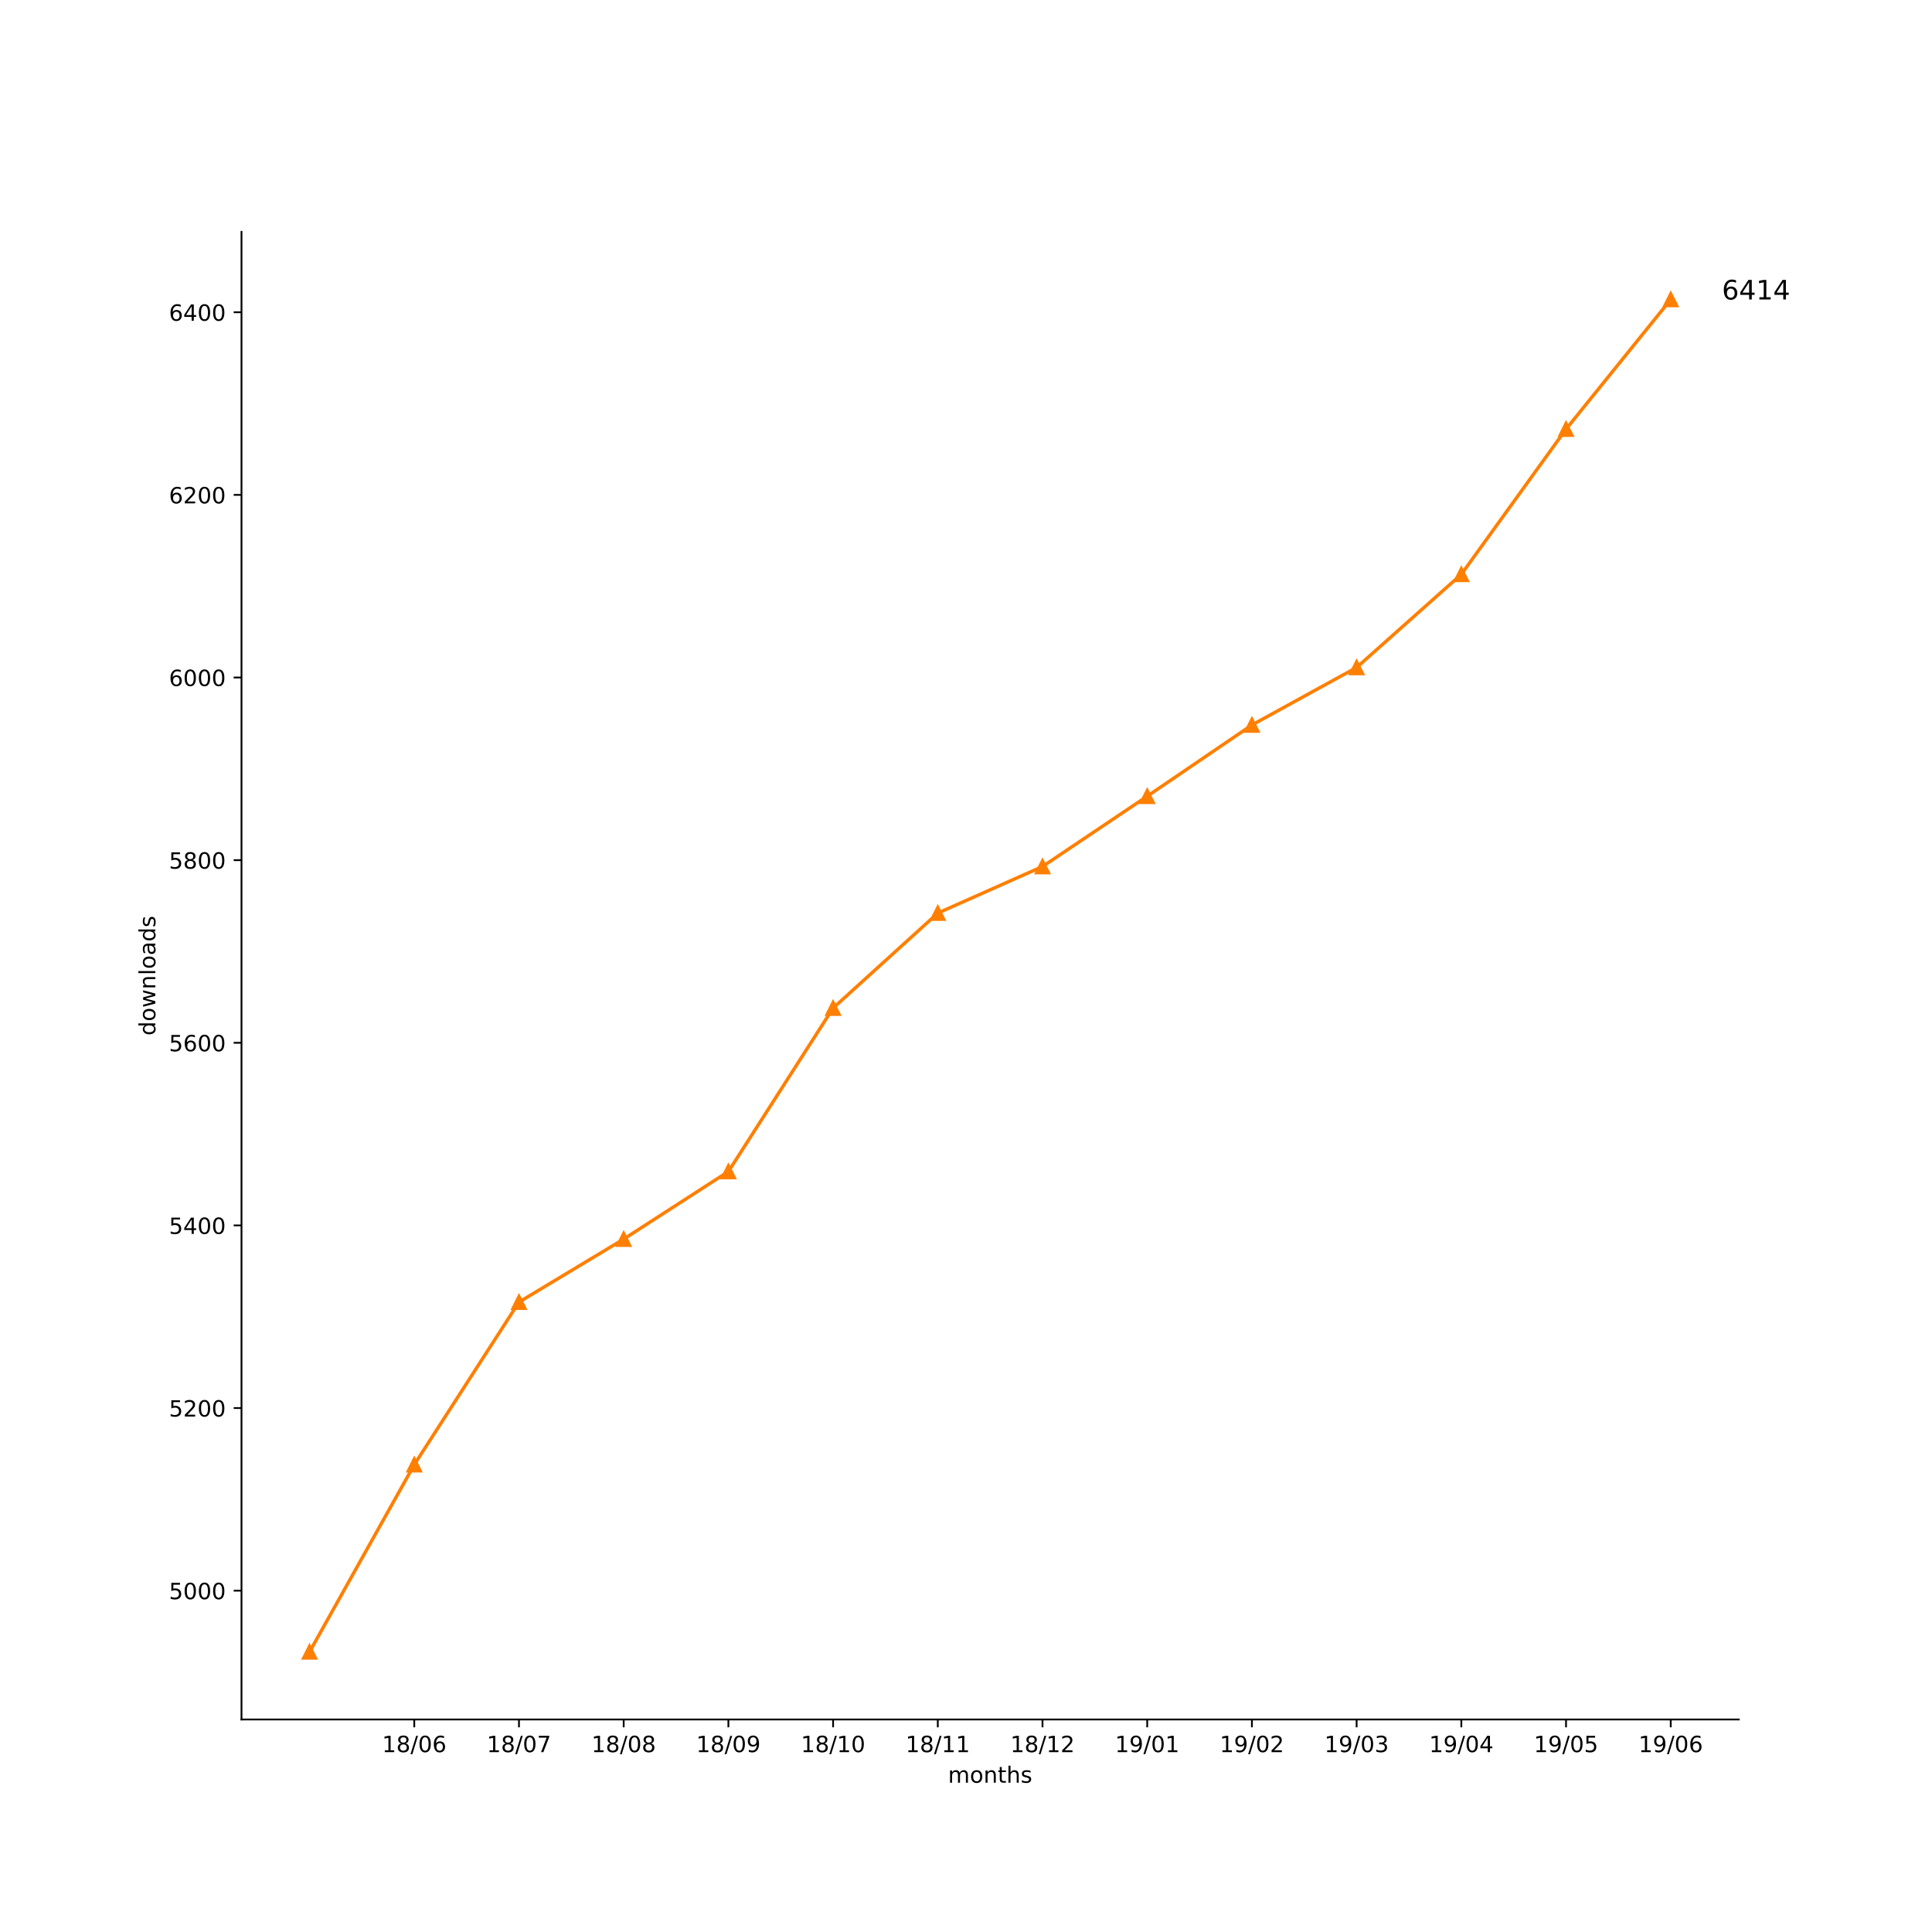
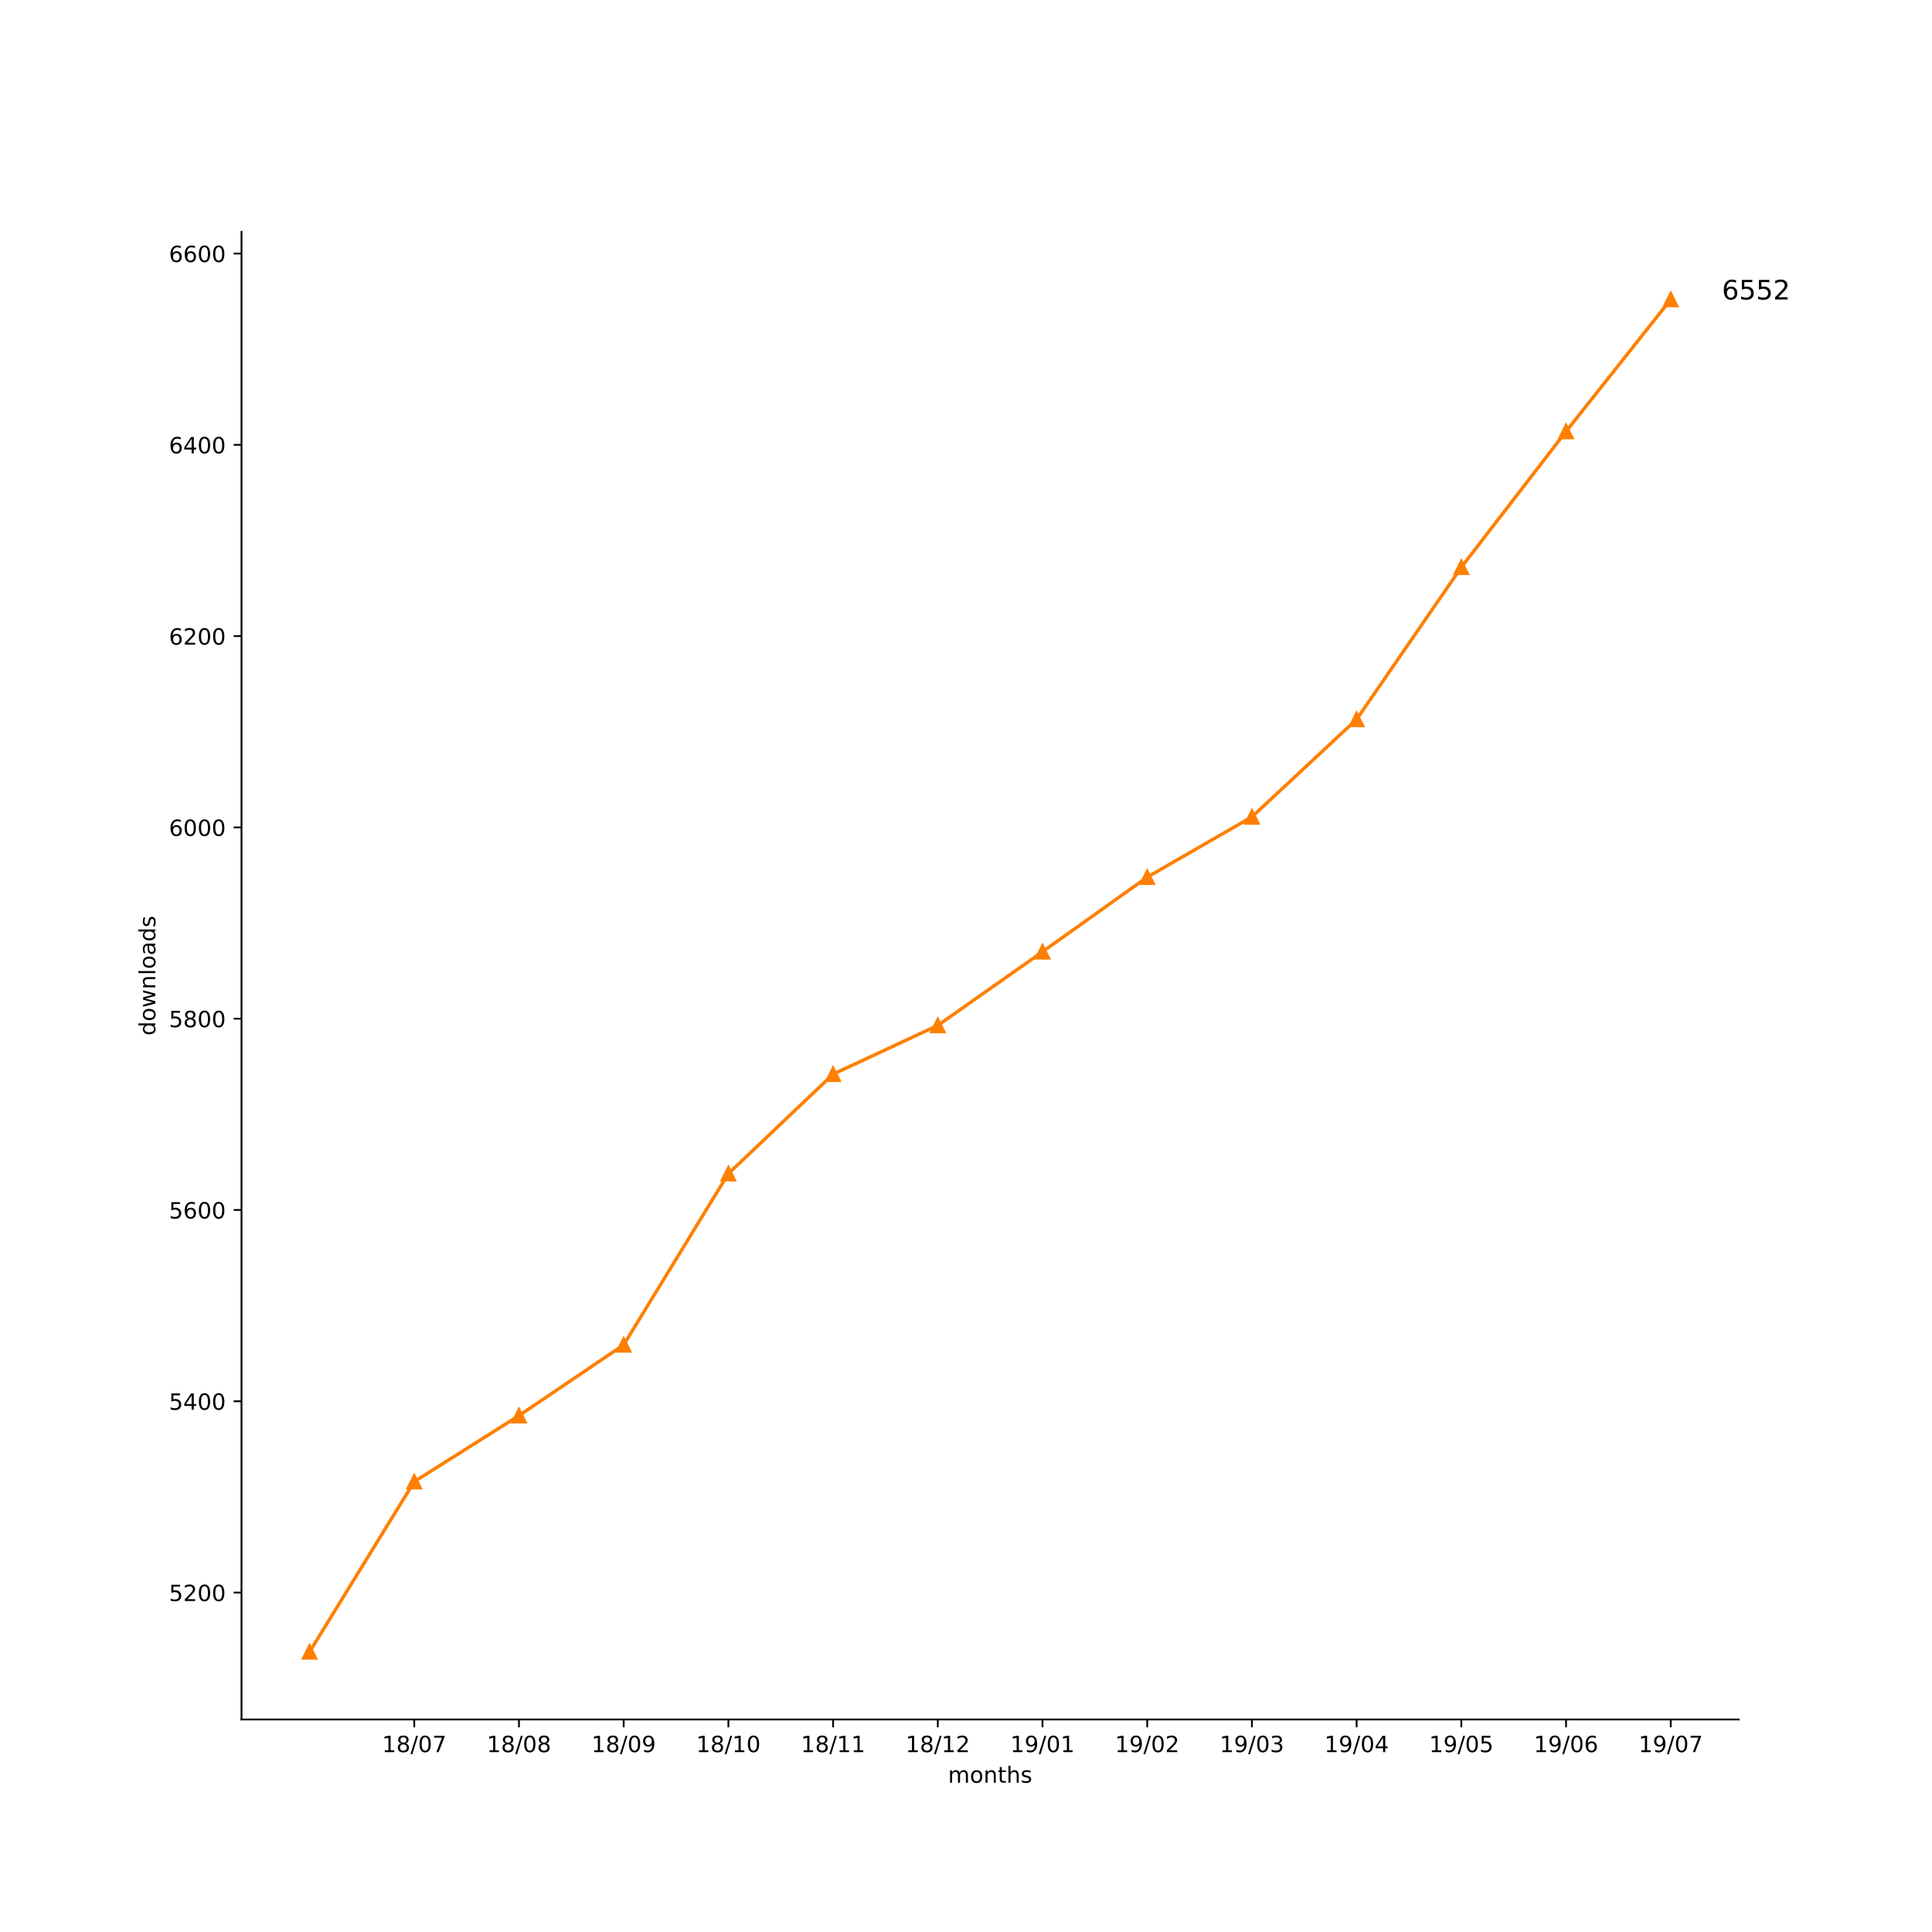
<svg xmlns="http://www.w3.org/2000/svg" xmlns:xlink="http://www.w3.org/1999/xlink" height="864pt" version="1.1" viewBox="0 0 864 864" width="864pt">
  <defs>
    <style type="text/css">
*{stroke-linecap:butt;stroke-linejoin:round;}
  </style>
  </defs>
  <g id="figure_1">
    <g id="patch_1">
      <path d="M 0 864  L 864 864  L 864 0  L 0 0  z " style="fill:#ffffff;" />
    </g>
    <g id="axes_1">
      <g id="patch_2">
        <path d="M 108 768.96  L 777.6 768.96  L 777.6 103.68  L 108 103.68  z " style="fill:#ffffff;" />
      </g>
      <g id="matplotlib.axis_1">
        <g id="xtick_1">
          <g id="line2d_1">
            <defs>
-               <path d="M 0 0  L 0 3.5  " id="m0de6ec7949" style="stroke:#000000;stroke-width:0.8;" />
-             </defs>
-             <g>
-               <use style="stroke:#000000;stroke-width:0.8;" x="185.262" xlink:href="#m0de6ec7949" y="768.96" />
+               <path d="M 0 0  L 0 3.5  " id="ma3a0b7faac" style="stroke:#000000;stroke-width:0.8;" />
+             </defs>
+             <g>
+               <use style="stroke:#000000;stroke-width:0.8;" x="185.262" xlink:href="#ma3a0b7faac" y="768.96" />
            </g>
          </g>
          <g id="text_1">
            <defs>
              <path d="M 12.406 8.297  L 28.516 8.297  L 28.516 63.922  L 10.984 60.406  L 10.984 69.391  L 28.422 72.906  L 38.281 72.906  L 38.281 8.297  L 54.391 8.297  L 54.391 0  L 12.406 0  z " id="DejaVuSans-31" />
              <path d="M 31.781 34.625  Q 24.75 34.625 20.719 30.859  Q 16.703 27.094 16.703 20.516  Q 16.703 13.922 20.719 10.156  Q 24.75 6.391 31.781 6.391  Q 38.812 6.391 42.859 10.172  Q 46.922 13.969 46.922 20.516  Q 46.922 27.094 42.891 30.859  Q 38.875 34.625 31.781 34.625  z M 21.922 38.812  Q 15.578 40.375 12.031 44.719  Q 8.5 49.078 8.5 55.328  Q 8.5 64.062 14.719 69.141  Q 20.953 74.219 31.781 74.219  Q 42.672 74.219 48.875 69.141  Q 55.078 64.062 55.078 55.328  Q 55.078 49.078 51.531 44.719  Q 48 40.375 41.703 38.812  Q 48.828 37.156 52.797 32.312  Q 56.781 27.484 56.781 20.516  Q 56.781 9.906 50.312 4.234  Q 43.844 -1.422 31.781 -1.422  Q 19.734 -1.422 13.25 4.234  Q 6.781 9.906 6.781 20.516  Q 6.781 27.484 10.781 32.312  Q 14.797 37.156 21.922 38.812  z M 18.312 54.391  Q 18.312 48.734 21.844 45.562  Q 25.391 42.391 31.781 42.391  Q 38.141 42.391 41.719 45.562  Q 45.312 48.734 45.312 54.391  Q 45.312 60.062 41.719 63.234  Q 38.141 66.406 31.781 66.406  Q 25.391 66.406 21.844 63.234  Q 18.312 60.062 18.312 54.391  z " id="DejaVuSans-38" />
              <path d="M 25.391 72.906  L 33.688 72.906  L 8.297 -9.281  L 0 -9.281  z " id="DejaVuSans-2f" />
              <path d="M 31.781 66.406  Q 24.172 66.406 20.328 58.906  Q 16.5 51.422 16.5 36.375  Q 16.5 21.391 20.328 13.891  Q 24.172 6.391 31.781 6.391  Q 39.453 6.391 43.281 13.891  Q 47.125 21.391 47.125 36.375  Q 47.125 51.422 43.281 58.906  Q 39.453 66.406 31.781 66.406  z M 31.781 74.219  Q 44.047 74.219 50.516 64.516  Q 56.984 54.828 56.984 36.375  Q 56.984 17.969 50.516 8.266  Q 44.047 -1.422 31.781 -1.422  Q 19.531 -1.422 13.062 8.266  Q 6.594 17.969 6.594 36.375  Q 6.594 54.828 13.062 64.516  Q 19.531 74.219 31.781 74.219  z " id="DejaVuSans-30" />
-               <path d="M 33.016 40.375  Q 26.375 40.375 22.484 35.828  Q 18.609 31.297 18.609 23.391  Q 18.609 15.531 22.484 10.953  Q 26.375 6.391 33.016 6.391  Q 39.656 6.391 43.531 10.953  Q 47.406 15.531 47.406 23.391  Q 47.406 31.297 43.531 35.828  Q 39.656 40.375 33.016 40.375  z M 52.594 71.297  L 52.594 62.312  Q 48.875 64.062 45.094 64.984  Q 41.312 65.922 37.594 65.922  Q 27.828 65.922 22.672 59.328  Q 17.531 52.734 16.797 39.406  Q 19.672 43.656 24.016 45.922  Q 28.375 48.188 33.594 48.188  Q 44.578 48.188 50.953 41.516  Q 57.328 34.859 57.328 23.391  Q 57.328 12.156 50.688 5.359  Q 44.047 -1.422 33.016 -1.422  Q 20.359 -1.422 13.672 8.266  Q 6.984 17.969 6.984 36.375  Q 6.984 53.656 15.188 63.938  Q 23.391 74.219 37.203 74.219  Q 40.922 74.219 44.703 73.484  Q 48.484 72.75 52.594 71.297  z " id="DejaVuSans-36" />
+               <path d="M 8.203 72.906  L 55.078 72.906  L 55.078 68.703  L 28.609 0  L 18.312 0  L 43.219 64.594  L 8.203 64.594  z " id="DejaVuSans-37" />
            </defs>
            <g transform="translate(170.8522 783.5584)scale(0.1 -0.1)">
              <use xlink:href="#DejaVuSans-31" />
              <use x="63.623" xlink:href="#DejaVuSans-38" />
              <use x="127.246" xlink:href="#DejaVuSans-2f" />
              <use x="160.938" xlink:href="#DejaVuSans-30" />
-               <use x="224.561" xlink:href="#DejaVuSans-36" />
+               <use x="224.561" xlink:href="#DejaVuSans-37" />
            </g>
          </g>
        </g>
        <g id="xtick_2">
          <g id="line2d_2">
            <g>
-               <use style="stroke:#000000;stroke-width:0.8;" x="232.087" xlink:href="#m0de6ec7949" y="768.96" />
+               <use style="stroke:#000000;stroke-width:0.8;" x="232.087" xlink:href="#ma3a0b7faac" y="768.96" />
            </g>
          </g>
          <g id="text_2">
-             <defs>
-               <path d="M 8.203 72.906  L 55.078 72.906  L 55.078 68.703  L 28.609 0  L 18.312 0  L 43.219 64.594  L 8.203 64.594  z " id="DejaVuSans-37" />
-             </defs>
            <g transform="translate(217.6773 783.5584)scale(0.1 -0.1)">
              <use xlink:href="#DejaVuSans-31" />
              <use x="63.623" xlink:href="#DejaVuSans-38" />
              <use x="127.246" xlink:href="#DejaVuSans-2f" />
              <use x="160.938" xlink:href="#DejaVuSans-30" />
-               <use x="224.561" xlink:href="#DejaVuSans-37" />
+               <use x="224.561" xlink:href="#DejaVuSans-38" />
            </g>
          </g>
        </g>
        <g id="xtick_3">
          <g id="line2d_3">
            <g>
-               <use style="stroke:#000000;stroke-width:0.8;" x="278.912" xlink:href="#m0de6ec7949" y="768.96" />
+               <use style="stroke:#000000;stroke-width:0.8;" x="278.912" xlink:href="#ma3a0b7faac" y="768.96" />
            </g>
          </g>
          <g id="text_3">
+             <defs>
+               <path d="M 10.984 1.516  L 10.984 10.5  Q 14.703 8.734 18.5 7.812  Q 22.312 6.891 25.984 6.891  Q 35.75 6.891 40.891 13.453  Q 46.047 20.016 46.781 33.406  Q 43.953 29.203 39.594 26.953  Q 35.25 24.703 29.984 24.703  Q 19.047 24.703 12.672 31.312  Q 6.297 37.938 6.297 49.422  Q 6.297 60.641 12.938 67.422  Q 19.578 74.219 30.609 74.219  Q 43.266 74.219 49.922 64.516  Q 56.594 54.828 56.594 36.375  Q 56.594 19.141 48.406 8.859  Q 40.234 -1.422 26.422 -1.422  Q 22.703 -1.422 18.891 -0.688  Q 15.094 0.047 10.984 1.516  z M 30.609 32.422  Q 37.25 32.422 41.125 36.953  Q 45.016 41.5 45.016 49.422  Q 45.016 57.281 41.125 61.844  Q 37.25 66.406 30.609 66.406  Q 23.969 66.406 20.094 61.844  Q 16.219 57.281 16.219 49.422  Q 16.219 41.5 20.094 36.953  Q 23.969 32.422 30.609 32.422  z " id="DejaVuSans-39" />
+             </defs>
            <g transform="translate(264.5025 783.5584)scale(0.1 -0.1)">
              <use xlink:href="#DejaVuSans-31" />
              <use x="63.623" xlink:href="#DejaVuSans-38" />
              <use x="127.246" xlink:href="#DejaVuSans-2f" />
              <use x="160.938" xlink:href="#DejaVuSans-30" />
-               <use x="224.561" xlink:href="#DejaVuSans-38" />
+               <use x="224.561" xlink:href="#DejaVuSans-39" />
            </g>
          </g>
        </g>
        <g id="xtick_4">
          <g id="line2d_4">
            <g>
-               <use style="stroke:#000000;stroke-width:0.8;" x="325.737" xlink:href="#m0de6ec7949" y="768.96" />
+               <use style="stroke:#000000;stroke-width:0.8;" x="325.737" xlink:href="#ma3a0b7faac" y="768.96" />
            </g>
          </g>
          <g id="text_4">
-             <defs>
-               <path d="M 10.984 1.516  L 10.984 10.5  Q 14.703 8.734 18.5 7.812  Q 22.312 6.891 25.984 6.891  Q 35.75 6.891 40.891 13.453  Q 46.047 20.016 46.781 33.406  Q 43.953 29.203 39.594 26.953  Q 35.25 24.703 29.984 24.703  Q 19.047 24.703 12.672 31.312  Q 6.297 37.938 6.297 49.422  Q 6.297 60.641 12.938 67.422  Q 19.578 74.219 30.609 74.219  Q 43.266 74.219 49.922 64.516  Q 56.594 54.828 56.594 36.375  Q 56.594 19.141 48.406 8.859  Q 40.234 -1.422 26.422 -1.422  Q 22.703 -1.422 18.891 -0.688  Q 15.094 0.047 10.984 1.516  z M 30.609 32.422  Q 37.25 32.422 41.125 36.953  Q 45.016 41.5 45.016 49.422  Q 45.016 57.281 41.125 61.844  Q 37.25 66.406 30.609 66.406  Q 23.969 66.406 20.094 61.844  Q 16.219 57.281 16.219 49.422  Q 16.219 41.5 20.094 36.953  Q 23.969 32.422 30.609 32.422  z " id="DejaVuSans-39" />
-             </defs>
            <g transform="translate(311.3277 783.5584)scale(0.1 -0.1)">
              <use xlink:href="#DejaVuSans-31" />
              <use x="63.623" xlink:href="#DejaVuSans-38" />
              <use x="127.246" xlink:href="#DejaVuSans-2f" />
-               <use x="160.938" xlink:href="#DejaVuSans-30" />
-               <use x="224.561" xlink:href="#DejaVuSans-39" />
+               <use x="160.938" xlink:href="#DejaVuSans-31" />
+               <use x="224.561" xlink:href="#DejaVuSans-30" />
            </g>
          </g>
        </g>
        <g id="xtick_5">
          <g id="line2d_5">
            <g>
-               <use style="stroke:#000000;stroke-width:0.8;" x="372.562" xlink:href="#m0de6ec7949" y="768.96" />
+               <use style="stroke:#000000;stroke-width:0.8;" x="372.562" xlink:href="#ma3a0b7faac" y="768.96" />
            </g>
          </g>
          <g id="text_5">
            <g transform="translate(358.1529 783.5584)scale(0.1 -0.1)">
              <use xlink:href="#DejaVuSans-31" />
              <use x="63.623" xlink:href="#DejaVuSans-38" />
              <use x="127.246" xlink:href="#DejaVuSans-2f" />
              <use x="160.938" xlink:href="#DejaVuSans-31" />
-               <use x="224.561" xlink:href="#DejaVuSans-30" />
+               <use x="224.561" xlink:href="#DejaVuSans-31" />
            </g>
          </g>
        </g>
        <g id="xtick_6">
          <g id="line2d_6">
            <g>
-               <use style="stroke:#000000;stroke-width:0.8;" x="419.387" xlink:href="#m0de6ec7949" y="768.96" />
+               <use style="stroke:#000000;stroke-width:0.8;" x="419.387" xlink:href="#ma3a0b7faac" y="768.96" />
            </g>
          </g>
          <g id="text_6">
+             <defs>
+               <path d="M 19.188 8.297  L 53.609 8.297  L 53.609 0  L 7.328 0  L 7.328 8.297  Q 12.938 14.109 22.625 23.891  Q 32.328 33.688 34.812 36.531  Q 39.547 41.844 41.422 45.531  Q 43.312 49.219 43.312 52.781  Q 43.312 58.594 39.234 62.25  Q 35.156 65.922 28.609 65.922  Q 23.969 65.922 18.812 64.312  Q 13.672 62.703 7.812 59.422  L 7.812 69.391  Q 13.766 71.781 18.938 73  Q 24.125 74.219 28.422 74.219  Q 39.75 74.219 46.484 68.547  Q 53.219 62.891 53.219 53.422  Q 53.219 48.922 51.531 44.891  Q 49.859 40.875 45.406 35.406  Q 44.188 33.984 37.641 27.219  Q 31.109 20.453 19.188 8.297  z " id="DejaVuSans-32" />
+             </defs>
            <g transform="translate(404.978 783.5584)scale(0.1 -0.1)">
              <use xlink:href="#DejaVuSans-31" />
              <use x="63.623" xlink:href="#DejaVuSans-38" />
              <use x="127.246" xlink:href="#DejaVuSans-2f" />
              <use x="160.938" xlink:href="#DejaVuSans-31" />
-               <use x="224.561" xlink:href="#DejaVuSans-31" />
+               <use x="224.561" xlink:href="#DejaVuSans-32" />
            </g>
          </g>
        </g>
        <g id="xtick_7">
          <g id="line2d_7">
            <g>
-               <use style="stroke:#000000;stroke-width:0.8;" x="466.213" xlink:href="#m0de6ec7949" y="768.96" />
+               <use style="stroke:#000000;stroke-width:0.8;" x="466.213" xlink:href="#ma3a0b7faac" y="768.96" />
            </g>
          </g>
          <g id="text_7">
-             <defs>
-               <path d="M 19.188 8.297  L 53.609 8.297  L 53.609 0  L 7.328 0  L 7.328 8.297  Q 12.938 14.109 22.625 23.891  Q 32.328 33.688 34.812 36.531  Q 39.547 41.844 41.422 45.531  Q 43.312 49.219 43.312 52.781  Q 43.312 58.594 39.234 62.25  Q 35.156 65.922 28.609 65.922  Q 23.969 65.922 18.812 64.312  Q 13.672 62.703 7.812 59.422  L 7.812 69.391  Q 13.766 71.781 18.938 73  Q 24.125 74.219 28.422 74.219  Q 39.75 74.219 46.484 68.547  Q 53.219 62.891 53.219 53.422  Q 53.219 48.922 51.531 44.891  Q 49.859 40.875 45.406 35.406  Q 44.188 33.984 37.641 27.219  Q 31.109 20.453 19.188 8.297  z " id="DejaVuSans-32" />
-             </defs>
            <g transform="translate(451.8032 783.5584)scale(0.1 -0.1)">
              <use xlink:href="#DejaVuSans-31" />
-               <use x="63.623" xlink:href="#DejaVuSans-38" />
-               <use x="127.246" xlink:href="#DejaVuSans-2f" />
-               <use x="160.938" xlink:href="#DejaVuSans-31" />
-               <use x="224.561" xlink:href="#DejaVuSans-32" />
+               <use x="63.623" xlink:href="#DejaVuSans-39" />
+               <use x="127.246" xlink:href="#DejaVuSans-2f" />
+               <use x="160.938" xlink:href="#DejaVuSans-30" />
+               <use x="224.561" xlink:href="#DejaVuSans-31" />
            </g>
          </g>
        </g>
        <g id="xtick_8">
          <g id="line2d_8">
            <g>
-               <use style="stroke:#000000;stroke-width:0.8;" x="513.038" xlink:href="#m0de6ec7949" y="768.96" />
+               <use style="stroke:#000000;stroke-width:0.8;" x="513.038" xlink:href="#ma3a0b7faac" y="768.96" />
            </g>
          </g>
          <g id="text_8">
            <g transform="translate(498.6284 783.5584)scale(0.1 -0.1)">
              <use xlink:href="#DejaVuSans-31" />
              <use x="63.623" xlink:href="#DejaVuSans-39" />
              <use x="127.246" xlink:href="#DejaVuSans-2f" />
              <use x="160.938" xlink:href="#DejaVuSans-30" />
-               <use x="224.561" xlink:href="#DejaVuSans-31" />
+               <use x="224.561" xlink:href="#DejaVuSans-32" />
            </g>
          </g>
        </g>
        <g id="xtick_9">
          <g id="line2d_9">
            <g>
-               <use style="stroke:#000000;stroke-width:0.8;" x="559.863" xlink:href="#m0de6ec7949" y="768.96" />
+               <use style="stroke:#000000;stroke-width:0.8;" x="559.863" xlink:href="#ma3a0b7faac" y="768.96" />
            </g>
          </g>
          <g id="text_9">
+             <defs>
+               <path d="M 40.578 39.312  Q 47.656 37.797 51.625 33  Q 55.609 28.219 55.609 21.188  Q 55.609 10.406 48.188 4.484  Q 40.766 -1.422 27.094 -1.422  Q 22.516 -1.422 17.656 -0.516  Q 12.797 0.391 7.625 2.203  L 7.625 11.719  Q 11.719 9.328 16.594 8.109  Q 21.484 6.891 26.812 6.891  Q 36.078 6.891 40.938 10.547  Q 45.797 14.203 45.797 21.188  Q 45.797 27.641 41.281 31.266  Q 36.766 34.906 28.719 34.906  L 20.219 34.906  L 20.219 43.016  L 29.109 43.016  Q 36.375 43.016 40.234 45.922  Q 44.094 48.828 44.094 54.297  Q 44.094 59.906 40.109 62.906  Q 36.141 65.922 28.719 65.922  Q 24.656 65.922 20.016 65.031  Q 15.375 64.156 9.812 62.312  L 9.812 71.094  Q 15.438 72.656 20.344 73.438  Q 25.25 74.219 29.594 74.219  Q 40.828 74.219 47.359 69.109  Q 53.906 64.016 53.906 55.328  Q 53.906 49.266 50.438 45.094  Q 46.969 40.922 40.578 39.312  z " id="DejaVuSans-33" />
+             </defs>
            <g transform="translate(545.4536 783.5584)scale(0.1 -0.1)">
              <use xlink:href="#DejaVuSans-31" />
              <use x="63.623" xlink:href="#DejaVuSans-39" />
              <use x="127.246" xlink:href="#DejaVuSans-2f" />
              <use x="160.938" xlink:href="#DejaVuSans-30" />
-               <use x="224.561" xlink:href="#DejaVuSans-32" />
+               <use x="224.561" xlink:href="#DejaVuSans-33" />
            </g>
          </g>
        </g>
        <g id="xtick_10">
          <g id="line2d_10">
            <g>
-               <use style="stroke:#000000;stroke-width:0.8;" x="606.688" xlink:href="#m0de6ec7949" y="768.96" />
+               <use style="stroke:#000000;stroke-width:0.8;" x="606.688" xlink:href="#ma3a0b7faac" y="768.96" />
            </g>
          </g>
          <g id="text_10">
            <defs>
-               <path d="M 40.578 39.312  Q 47.656 37.797 51.625 33  Q 55.609 28.219 55.609 21.188  Q 55.609 10.406 48.188 4.484  Q 40.766 -1.422 27.094 -1.422  Q 22.516 -1.422 17.656 -0.516  Q 12.797 0.391 7.625 2.203  L 7.625 11.719  Q 11.719 9.328 16.594 8.109  Q 21.484 6.891 26.812 6.891  Q 36.078 6.891 40.938 10.547  Q 45.797 14.203 45.797 21.188  Q 45.797 27.641 41.281 31.266  Q 36.766 34.906 28.719 34.906  L 20.219 34.906  L 20.219 43.016  L 29.109 43.016  Q 36.375 43.016 40.234 45.922  Q 44.094 48.828 44.094 54.297  Q 44.094 59.906 40.109 62.906  Q 36.141 65.922 28.719 65.922  Q 24.656 65.922 20.016 65.031  Q 15.375 64.156 9.812 62.312  L 9.812 71.094  Q 15.438 72.656 20.344 73.438  Q 25.25 74.219 29.594 74.219  Q 40.828 74.219 47.359 69.109  Q 53.906 64.016 53.906 55.328  Q 53.906 49.266 50.438 45.094  Q 46.969 40.922 40.578 39.312  z " id="DejaVuSans-33" />
+               <path d="M 37.797 64.312  L 12.891 25.391  L 37.797 25.391  z M 35.203 72.906  L 47.609 72.906  L 47.609 25.391  L 58.016 25.391  L 58.016 17.188  L 47.609 17.188  L 47.609 0  L 37.797 0  L 37.797 17.188  L 4.891 17.188  L 4.891 26.703  z " id="DejaVuSans-34" />
            </defs>
            <g transform="translate(592.2787 783.5584)scale(0.1 -0.1)">
              <use xlink:href="#DejaVuSans-31" />
              <use x="63.623" xlink:href="#DejaVuSans-39" />
              <use x="127.246" xlink:href="#DejaVuSans-2f" />
              <use x="160.938" xlink:href="#DejaVuSans-30" />
-               <use x="224.561" xlink:href="#DejaVuSans-33" />
+               <use x="224.561" xlink:href="#DejaVuSans-34" />
            </g>
          </g>
        </g>
        <g id="xtick_11">
          <g id="line2d_11">
            <g>
-               <use style="stroke:#000000;stroke-width:0.8;" x="653.513" xlink:href="#m0de6ec7949" y="768.96" />
+               <use style="stroke:#000000;stroke-width:0.8;" x="653.513" xlink:href="#ma3a0b7faac" y="768.96" />
            </g>
          </g>
          <g id="text_11">
            <defs>
-               <path d="M 37.797 64.312  L 12.891 25.391  L 37.797 25.391  z M 35.203 72.906  L 47.609 72.906  L 47.609 25.391  L 58.016 25.391  L 58.016 17.188  L 47.609 17.188  L 47.609 0  L 37.797 0  L 37.797 17.188  L 4.891 17.188  L 4.891 26.703  z " id="DejaVuSans-34" />
+               <path d="M 10.797 72.906  L 49.516 72.906  L 49.516 64.594  L 19.828 64.594  L 19.828 46.734  Q 21.969 47.469 24.109 47.828  Q 26.266 48.188 28.422 48.188  Q 40.625 48.188 47.75 41.5  Q 54.891 34.812 54.891 23.391  Q 54.891 11.625 47.562 5.094  Q 40.234 -1.422 26.906 -1.422  Q 22.312 -1.422 17.547 -0.641  Q 12.797 0.141 7.719 1.703  L 7.719 11.625  Q 12.109 9.234 16.797 8.062  Q 21.484 6.891 26.703 6.891  Q 35.156 6.891 40.078 11.328  Q 45.016 15.766 45.016 23.391  Q 45.016 31 40.078 35.438  Q 35.156 39.891 26.703 39.891  Q 22.75 39.891 18.812 39.016  Q 14.891 38.141 10.797 36.281  z " id="DejaVuSans-35" />
            </defs>
            <g transform="translate(639.1039 783.5584)scale(0.1 -0.1)">
              <use xlink:href="#DejaVuSans-31" />
              <use x="63.623" xlink:href="#DejaVuSans-39" />
              <use x="127.246" xlink:href="#DejaVuSans-2f" />
              <use x="160.938" xlink:href="#DejaVuSans-30" />
-               <use x="224.561" xlink:href="#DejaVuSans-34" />
+               <use x="224.561" xlink:href="#DejaVuSans-35" />
            </g>
          </g>
        </g>
        <g id="xtick_12">
          <g id="line2d_12">
            <g>
-               <use style="stroke:#000000;stroke-width:0.8;" x="700.338" xlink:href="#m0de6ec7949" y="768.96" />
+               <use style="stroke:#000000;stroke-width:0.8;" x="700.338" xlink:href="#ma3a0b7faac" y="768.96" />
            </g>
          </g>
          <g id="text_12">
            <defs>
-               <path d="M 10.797 72.906  L 49.516 72.906  L 49.516 64.594  L 19.828 64.594  L 19.828 46.734  Q 21.969 47.469 24.109 47.828  Q 26.266 48.188 28.422 48.188  Q 40.625 48.188 47.75 41.5  Q 54.891 34.812 54.891 23.391  Q 54.891 11.625 47.562 5.094  Q 40.234 -1.422 26.906 -1.422  Q 22.312 -1.422 17.547 -0.641  Q 12.797 0.141 7.719 1.703  L 7.719 11.625  Q 12.109 9.234 16.797 8.062  Q 21.484 6.891 26.703 6.891  Q 35.156 6.891 40.078 11.328  Q 45.016 15.766 45.016 23.391  Q 45.016 31 40.078 35.438  Q 35.156 39.891 26.703 39.891  Q 22.75 39.891 18.812 39.016  Q 14.891 38.141 10.797 36.281  z " id="DejaVuSans-35" />
+               <path d="M 33.016 40.375  Q 26.375 40.375 22.484 35.828  Q 18.609 31.297 18.609 23.391  Q 18.609 15.531 22.484 10.953  Q 26.375 6.391 33.016 6.391  Q 39.656 6.391 43.531 10.953  Q 47.406 15.531 47.406 23.391  Q 47.406 31.297 43.531 35.828  Q 39.656 40.375 33.016 40.375  z M 52.594 71.297  L 52.594 62.312  Q 48.875 64.062 45.094 64.984  Q 41.312 65.922 37.594 65.922  Q 27.828 65.922 22.672 59.328  Q 17.531 52.734 16.797 39.406  Q 19.672 43.656 24.016 45.922  Q 28.375 48.188 33.594 48.188  Q 44.578 48.188 50.953 41.516  Q 57.328 34.859 57.328 23.391  Q 57.328 12.156 50.688 5.359  Q 44.047 -1.422 33.016 -1.422  Q 20.359 -1.422 13.672 8.266  Q 6.984 17.969 6.984 36.375  Q 6.984 53.656 15.188 63.938  Q 23.391 74.219 37.203 74.219  Q 40.922 74.219 44.703 73.484  Q 48.484 72.75 52.594 71.297  z " id="DejaVuSans-36" />
            </defs>
            <g transform="translate(685.9291 783.5584)scale(0.1 -0.1)">
              <use xlink:href="#DejaVuSans-31" />
              <use x="63.623" xlink:href="#DejaVuSans-39" />
              <use x="127.246" xlink:href="#DejaVuSans-2f" />
              <use x="160.938" xlink:href="#DejaVuSans-30" />
-               <use x="224.561" xlink:href="#DejaVuSans-35" />
+               <use x="224.561" xlink:href="#DejaVuSans-36" />
            </g>
          </g>
        </g>
        <g id="xtick_13">
          <g id="line2d_13">
            <g>
-               <use style="stroke:#000000;stroke-width:0.8;" x="747.164" xlink:href="#m0de6ec7949" y="768.96" />
+               <use style="stroke:#000000;stroke-width:0.8;" x="747.164" xlink:href="#ma3a0b7faac" y="768.96" />
            </g>
          </g>
          <g id="text_13">
            <g transform="translate(732.7543 783.5584)scale(0.1 -0.1)">
              <use xlink:href="#DejaVuSans-31" />
              <use x="63.623" xlink:href="#DejaVuSans-39" />
              <use x="127.246" xlink:href="#DejaVuSans-2f" />
              <use x="160.938" xlink:href="#DejaVuSans-30" />
-               <use x="224.561" xlink:href="#DejaVuSans-36" />
+               <use x="224.561" xlink:href="#DejaVuSans-37" />
            </g>
          </g>
        </g>
        <g id="text_14">
          <defs>
            <path d="M 52 44.188  Q 55.375 50.25 60.062 53.125  Q 64.75 56 71.094 56  Q 79.641 56 84.281 50.016  Q 88.922 44.047 88.922 33.016  L 88.922 0  L 79.891 0  L 79.891 32.719  Q 79.891 40.578 77.094 44.375  Q 74.312 48.188 68.609 48.188  Q 61.625 48.188 57.562 43.547  Q 53.516 38.922 53.516 30.906  L 53.516 0  L 44.484 0  L 44.484 32.719  Q 44.484 40.625 41.703 44.406  Q 38.922 48.188 33.109 48.188  Q 26.219 48.188 22.156 43.531  Q 18.109 38.875 18.109 30.906  L 18.109 0  L 9.078 0  L 9.078 54.688  L 18.109 54.688  L 18.109 46.188  Q 21.188 51.219 25.484 53.609  Q 29.781 56 35.688 56  Q 41.656 56 45.828 52.969  Q 50 49.953 52 44.188  z " id="DejaVuSans-6d" />
            <path d="M 30.609 48.391  Q 23.391 48.391 19.188 42.75  Q 14.984 37.109 14.984 27.297  Q 14.984 17.484 19.156 11.844  Q 23.344 6.203 30.609 6.203  Q 37.797 6.203 41.984 11.859  Q 46.188 17.531 46.188 27.297  Q 46.188 37.016 41.984 42.703  Q 37.797 48.391 30.609 48.391  z M 30.609 56  Q 42.328 56 49.016 48.375  Q 55.719 40.766 55.719 27.297  Q 55.719 13.875 49.016 6.219  Q 42.328 -1.422 30.609 -1.422  Q 18.844 -1.422 12.172 6.219  Q 5.516 13.875 5.516 27.297  Q 5.516 40.766 12.172 48.375  Q 18.844 56 30.609 56  z " id="DejaVuSans-6f" />
            <path d="M 54.891 33.016  L 54.891 0  L 45.906 0  L 45.906 32.719  Q 45.906 40.484 42.875 44.328  Q 39.844 48.188 33.797 48.188  Q 26.516 48.188 22.312 43.547  Q 18.109 38.922 18.109 30.906  L 18.109 0  L 9.078 0  L 9.078 54.688  L 18.109 54.688  L 18.109 46.188  Q 21.344 51.125 25.703 53.562  Q 30.078 56 35.797 56  Q 45.219 56 50.047 50.172  Q 54.891 44.344 54.891 33.016  z " id="DejaVuSans-6e" />
            <path d="M 18.312 70.219  L 18.312 54.688  L 36.812 54.688  L 36.812 47.703  L 18.312 47.703  L 18.312 18.016  Q 18.312 11.328 20.141 9.422  Q 21.969 7.516 27.594 7.516  L 36.812 7.516  L 36.812 0  L 27.594 0  Q 17.188 0 13.234 3.875  Q 9.281 7.766 9.281 18.016  L 9.281 47.703  L 2.688 47.703  L 2.688 54.688  L 9.281 54.688  L 9.281 70.219  z " id="DejaVuSans-74" />
            <path d="M 54.891 33.016  L 54.891 0  L 45.906 0  L 45.906 32.719  Q 45.906 40.484 42.875 44.328  Q 39.844 48.188 33.797 48.188  Q 26.516 48.188 22.312 43.547  Q 18.109 38.922 18.109 30.906  L 18.109 0  L 9.078 0  L 9.078 75.984  L 18.109 75.984  L 18.109 46.188  Q 21.344 51.125 25.703 53.562  Q 30.078 56 35.797 56  Q 45.219 56 50.047 50.172  Q 54.891 44.344 54.891 33.016  z " id="DejaVuSans-68" />
            <path d="M 44.281 53.078  L 44.281 44.578  Q 40.484 46.531 36.375 47.5  Q 32.281 48.484 27.875 48.484  Q 21.188 48.484 17.844 46.438  Q 14.5 44.391 14.5 40.281  Q 14.5 37.156 16.891 35.375  Q 19.281 33.594 26.516 31.984  L 29.594 31.297  Q 39.156 29.25 43.188 25.516  Q 47.219 21.781 47.219 15.094  Q 47.219 7.469 41.188 3.016  Q 35.156 -1.422 24.609 -1.422  Q 20.219 -1.422 15.453 -0.562  Q 10.688 0.297 5.422 2  L 5.422 11.281  Q 10.406 8.688 15.234 7.391  Q 20.062 6.109 24.812 6.109  Q 31.156 6.109 34.562 8.281  Q 37.984 10.453 37.984 14.406  Q 37.984 18.062 35.516 20.016  Q 33.062 21.969 24.703 23.781  L 21.578 24.516  Q 13.234 26.266 9.516 29.906  Q 5.812 33.547 5.812 39.891  Q 5.812 47.609 11.281 51.797  Q 16.75 56 26.812 56  Q 31.781 56 36.172 55.266  Q 40.578 54.547 44.281 53.078  z " id="DejaVuSans-73" />
          </defs>
          <g transform="translate(423.968 797.2366)scale(0.1 -0.1)">
            <use xlink:href="#DejaVuSans-6d" />
            <use x="97.412" xlink:href="#DejaVuSans-6f" />
            <use x="158.594" xlink:href="#DejaVuSans-6e" />
            <use x="221.973" xlink:href="#DejaVuSans-74" />
            <use x="261.182" xlink:href="#DejaVuSans-68" />
            <use x="324.561" xlink:href="#DejaVuSans-73" />
          </g>
        </g>
      </g>
      <g id="matplotlib.axis_2">
        <g id="ytick_1">
          <g id="line2d_14">
            <defs>
-               <path d="M 0 0  L -3.5 0  " id="mec029e8b62" style="stroke:#000000;stroke-width:0.8;" />
-             </defs>
-             <g>
-               <use style="stroke:#000000;stroke-width:0.8;" x="108" xlink:href="#mec029e8b62" y="711.359" />
+               <path d="M 0 0  L -3.5 0  " id="m3a6f41970c" style="stroke:#000000;stroke-width:0.8;" />
+             </defs>
+             <g>
+               <use style="stroke:#000000;stroke-width:0.8;" x="108" xlink:href="#m3a6f41970c" y="712.201" />
            </g>
          </g>
          <g id="text_15">
-             <g transform="translate(75.55 715.1582)scale(0.1 -0.1)">
+             <g transform="translate(75.55 716.0004)scale(0.1 -0.1)">
              <use xlink:href="#DejaVuSans-35" />
-               <use x="63.623" xlink:href="#DejaVuSans-30" />
+               <use x="63.623" xlink:href="#DejaVuSans-32" />
              <use x="127.246" xlink:href="#DejaVuSans-30" />
              <use x="190.869" xlink:href="#DejaVuSans-30" />
            </g>
          </g>
        </g>
        <g id="ytick_2">
          <g id="line2d_15">
            <g>
-               <use style="stroke:#000000;stroke-width:0.8;" x="108" xlink:href="#mec029e8b62" y="629.684" />
+               <use style="stroke:#000000;stroke-width:0.8;" x="108" xlink:href="#m3a6f41970c" y="626.657" />
            </g>
          </g>
          <g id="text_16">
-             <g transform="translate(75.55 633.4837)scale(0.1 -0.1)">
+             <g transform="translate(75.55 630.4559)scale(0.1 -0.1)">
              <use xlink:href="#DejaVuSans-35" />
-               <use x="63.623" xlink:href="#DejaVuSans-32" />
+               <use x="63.623" xlink:href="#DejaVuSans-34" />
              <use x="127.246" xlink:href="#DejaVuSans-30" />
              <use x="190.869" xlink:href="#DejaVuSans-30" />
            </g>
          </g>
        </g>
        <g id="ytick_3">
          <g id="line2d_16">
            <g>
-               <use style="stroke:#000000;stroke-width:0.8;" x="108" xlink:href="#mec029e8b62" y="548.01" />
+               <use style="stroke:#000000;stroke-width:0.8;" x="108" xlink:href="#m3a6f41970c" y="541.112" />
            </g>
          </g>
          <g id="text_17">
-             <g transform="translate(75.55 551.8092)scale(0.1 -0.1)">
+             <g transform="translate(75.55 544.9113)scale(0.1 -0.1)">
              <use xlink:href="#DejaVuSans-35" />
-               <use x="63.623" xlink:href="#DejaVuSans-34" />
+               <use x="63.623" xlink:href="#DejaVuSans-36" />
              <use x="127.246" xlink:href="#DejaVuSans-30" />
              <use x="190.869" xlink:href="#DejaVuSans-30" />
            </g>
          </g>
        </g>
        <g id="ytick_4">
          <g id="line2d_17">
            <g>
-               <use style="stroke:#000000;stroke-width:0.8;" x="108" xlink:href="#mec029e8b62" y="466.335" />
+               <use style="stroke:#000000;stroke-width:0.8;" x="108" xlink:href="#m3a6f41970c" y="455.568" />
            </g>
          </g>
          <g id="text_18">
-             <g transform="translate(75.55 470.1346)scale(0.1 -0.1)">
+             <g transform="translate(75.55 459.3667)scale(0.1 -0.1)">
              <use xlink:href="#DejaVuSans-35" />
-               <use x="63.623" xlink:href="#DejaVuSans-36" />
+               <use x="63.623" xlink:href="#DejaVuSans-38" />
              <use x="127.246" xlink:href="#DejaVuSans-30" />
              <use x="190.869" xlink:href="#DejaVuSans-30" />
            </g>
          </g>
        </g>
        <g id="ytick_5">
          <g id="line2d_18">
            <g>
-               <use style="stroke:#000000;stroke-width:0.8;" x="108" xlink:href="#mec029e8b62" y="384.661" />
+               <use style="stroke:#000000;stroke-width:0.8;" x="108" xlink:href="#m3a6f41970c" y="370.023" />
            </g>
          </g>
          <g id="text_19">
-             <g transform="translate(75.55 388.4601)scale(0.1 -0.1)">
-               <use xlink:href="#DejaVuSans-35" />
-               <use x="63.623" xlink:href="#DejaVuSans-38" />
+             <g transform="translate(75.55 373.8222)scale(0.1 -0.1)">
+               <use xlink:href="#DejaVuSans-36" />
+               <use x="63.623" xlink:href="#DejaVuSans-30" />
              <use x="127.246" xlink:href="#DejaVuSans-30" />
              <use x="190.869" xlink:href="#DejaVuSans-30" />
            </g>
          </g>
        </g>
        <g id="ytick_6">
          <g id="line2d_19">
            <g>
-               <use style="stroke:#000000;stroke-width:0.8;" x="108" xlink:href="#mec029e8b62" y="302.986" />
+               <use style="stroke:#000000;stroke-width:0.8;" x="108" xlink:href="#m3a6f41970c" y="284.478" />
            </g>
          </g>
          <g id="text_20">
-             <g transform="translate(75.55 306.7855)scale(0.1 -0.1)">
+             <g transform="translate(75.55 288.2776)scale(0.1 -0.1)">
              <use xlink:href="#DejaVuSans-36" />
-               <use x="63.623" xlink:href="#DejaVuSans-30" />
+               <use x="63.623" xlink:href="#DejaVuSans-32" />
              <use x="127.246" xlink:href="#DejaVuSans-30" />
              <use x="190.869" xlink:href="#DejaVuSans-30" />
            </g>
          </g>
        </g>
        <g id="ytick_7">
          <g id="line2d_20">
            <g>
-               <use style="stroke:#000000;stroke-width:0.8;" x="108" xlink:href="#mec029e8b62" y="221.312" />
+               <use style="stroke:#000000;stroke-width:0.8;" x="108" xlink:href="#m3a6f41970c" y="198.934" />
            </g>
          </g>
          <g id="text_21">
-             <g transform="translate(75.55 225.111)scale(0.1 -0.1)">
+             <g transform="translate(75.55 202.7331)scale(0.1 -0.1)">
              <use xlink:href="#DejaVuSans-36" />
-               <use x="63.623" xlink:href="#DejaVuSans-32" />
+               <use x="63.623" xlink:href="#DejaVuSans-34" />
              <use x="127.246" xlink:href="#DejaVuSans-30" />
              <use x="190.869" xlink:href="#DejaVuSans-30" />
            </g>
          </g>
        </g>
        <g id="ytick_8">
          <g id="line2d_21">
            <g>
-               <use style="stroke:#000000;stroke-width:0.8;" x="108" xlink:href="#mec029e8b62" y="139.637" />
+               <use style="stroke:#000000;stroke-width:0.8;" x="108" xlink:href="#m3a6f41970c" y="113.389" />
            </g>
          </g>
          <g id="text_22">
-             <g transform="translate(75.55 143.4364)scale(0.1 -0.1)">
+             <g transform="translate(75.55 117.1885)scale(0.1 -0.1)">
              <use xlink:href="#DejaVuSans-36" />
-               <use x="63.623" xlink:href="#DejaVuSans-34" />
+               <use x="63.623" xlink:href="#DejaVuSans-36" />
              <use x="127.246" xlink:href="#DejaVuSans-30" />
              <use x="190.869" xlink:href="#DejaVuSans-30" />
            </g>
          </g>
        </g>
        <g id="text_23">
          <defs>
            <path d="M 45.406 46.391  L 45.406 75.984  L 54.391 75.984  L 54.391 0  L 45.406 0  L 45.406 8.203  Q 42.578 3.328 38.25 0.953  Q 33.938 -1.422 27.875 -1.422  Q 17.969 -1.422 11.734 6.484  Q 5.516 14.406 5.516 27.297  Q 5.516 40.188 11.734 48.094  Q 17.969 56 27.875 56  Q 33.938 56 38.25 53.625  Q 42.578 51.266 45.406 46.391  z M 14.797 27.297  Q 14.797 17.391 18.875 11.75  Q 22.953 6.109 30.078 6.109  Q 37.203 6.109 41.297 11.75  Q 45.406 17.391 45.406 27.297  Q 45.406 37.203 41.297 42.844  Q 37.203 48.484 30.078 48.484  Q 22.953 48.484 18.875 42.844  Q 14.797 37.203 14.797 27.297  z " id="DejaVuSans-64" />
            <path d="M 4.203 54.688  L 13.188 54.688  L 24.422 12.016  L 35.594 54.688  L 46.188 54.688  L 57.422 12.016  L 68.609 54.688  L 77.594 54.688  L 63.281 0  L 52.688 0  L 40.922 44.828  L 29.109 0  L 18.5 0  z " id="DejaVuSans-77" />
            <path d="M 9.422 75.984  L 18.406 75.984  L 18.406 0  L 9.422 0  z " id="DejaVuSans-6c" />
            <path d="M 34.281 27.484  Q 23.391 27.484 19.188 25  Q 14.984 22.516 14.984 16.5  Q 14.984 11.719 18.141 8.906  Q 21.297 6.109 26.703 6.109  Q 34.188 6.109 38.703 11.406  Q 43.219 16.703 43.219 25.484  L 43.219 27.484  z M 52.203 31.203  L 52.203 0  L 43.219 0  L 43.219 8.297  Q 40.141 3.328 35.547 0.953  Q 30.953 -1.422 24.312 -1.422  Q 15.922 -1.422 10.953 3.297  Q 6 8.016 6 15.922  Q 6 25.141 12.172 29.828  Q 18.359 34.516 30.609 34.516  L 43.219 34.516  L 43.219 35.406  Q 43.219 41.609 39.141 45  Q 35.062 48.391 27.688 48.391  Q 23 48.391 18.547 47.266  Q 14.109 46.141 10.016 43.891  L 10.016 52.203  Q 14.938 54.109 19.578 55.047  Q 24.219 56 28.609 56  Q 40.484 56 46.344 49.844  Q 52.203 43.703 52.203 31.203  z " id="DejaVuSans-61" />
          </defs>
          <g transform="translate(69.47031 463.1028)rotate(-90)scale(0.1 -0.1)">
            <use xlink:href="#DejaVuSans-64" />
            <use x="63.477" xlink:href="#DejaVuSans-6f" />
            <use x="124.658" xlink:href="#DejaVuSans-77" />
            <use x="206.445" xlink:href="#DejaVuSans-6e" />
            <use x="269.824" xlink:href="#DejaVuSans-6c" />
            <use x="297.607" xlink:href="#DejaVuSans-6f" />
            <use x="358.789" xlink:href="#DejaVuSans-61" />
            <use x="420.068" xlink:href="#DejaVuSans-64" />
            <use x="483.545" xlink:href="#DejaVuSans-73" />
          </g>
        </g>
      </g>
      <g id="line2d_22">
-         <path clip-path="url(#p5b2fb7147a)" d="M 138.436 738.72  L 185.262 655.004  L 232.087 582.313  L 278.912 554.136  L 325.737 523.916  L 372.562 450.817  L 419.387 408.346  L 466.213 387.519  L 513.038 356.075  L 559.863 324.222  L 606.688 298.494  L 653.513 256.84  L 700.338 191.909  L 747.164 133.92  " style="fill:none;stroke:#ff7f00;stroke-linecap:square;stroke-width:1.5;" />
+         <path clip-path="url(#p4b30175b73)" d="M 138.436 738.72  L 185.262 662.585  L 232.087 633.072  L 278.912 601.421  L 325.737 524.859  L 372.562 480.375  L 419.387 458.562  L 466.213 425.627  L 513.038 392.265  L 559.863 365.318  L 606.688 321.69  L 653.513 253.682  L 700.338 192.946  L 747.164 133.92  " style="fill:none;stroke:#ff7f00;stroke-linecap:square;stroke-width:1.5;" />
      </g>
      <g id="line2d_23">
        <defs>
-           <path d="M 0 -3  L -3 3  L 3 3  z " id="m8b6a992d82" style="stroke:#ff7f00;stroke-linejoin:miter;" />
+           <path d="M 0 -3  L -3 3  L 3 3  z " id="m2bac597514" style="stroke:#ff7f00;stroke-linejoin:miter;" />
        </defs>
-         <g clip-path="url(#p5b2fb7147a)">
-           <use style="fill:#ff7f00;stroke:#ff7f00;stroke-linejoin:miter;" x="138.436" xlink:href="#m8b6a992d82" y="738.72" />
-           <use style="fill:#ff7f00;stroke:#ff7f00;stroke-linejoin:miter;" x="185.262" xlink:href="#m8b6a992d82" y="655.004" />
-           <use style="fill:#ff7f00;stroke:#ff7f00;stroke-linejoin:miter;" x="232.087" xlink:href="#m8b6a992d82" y="582.313" />
-           <use style="fill:#ff7f00;stroke:#ff7f00;stroke-linejoin:miter;" x="278.912" xlink:href="#m8b6a992d82" y="554.136" />
-           <use style="fill:#ff7f00;stroke:#ff7f00;stroke-linejoin:miter;" x="325.737" xlink:href="#m8b6a992d82" y="523.916" />
-           <use style="fill:#ff7f00;stroke:#ff7f00;stroke-linejoin:miter;" x="372.562" xlink:href="#m8b6a992d82" y="450.817" />
-           <use style="fill:#ff7f00;stroke:#ff7f00;stroke-linejoin:miter;" x="419.387" xlink:href="#m8b6a992d82" y="408.346" />
-           <use style="fill:#ff7f00;stroke:#ff7f00;stroke-linejoin:miter;" x="466.213" xlink:href="#m8b6a992d82" y="387.519" />
-           <use style="fill:#ff7f00;stroke:#ff7f00;stroke-linejoin:miter;" x="513.038" xlink:href="#m8b6a992d82" y="356.075" />
-           <use style="fill:#ff7f00;stroke:#ff7f00;stroke-linejoin:miter;" x="559.863" xlink:href="#m8b6a992d82" y="324.222" />
-           <use style="fill:#ff7f00;stroke:#ff7f00;stroke-linejoin:miter;" x="606.688" xlink:href="#m8b6a992d82" y="298.494" />
-           <use style="fill:#ff7f00;stroke:#ff7f00;stroke-linejoin:miter;" x="653.513" xlink:href="#m8b6a992d82" y="256.84" />
-           <use style="fill:#ff7f00;stroke:#ff7f00;stroke-linejoin:miter;" x="700.338" xlink:href="#m8b6a992d82" y="191.909" />
-           <use style="fill:#ff7f00;stroke:#ff7f00;stroke-linejoin:miter;" x="747.164" xlink:href="#m8b6a992d82" y="133.92" />
+         <g clip-path="url(#p4b30175b73)">
+           <use style="fill:#ff7f00;stroke:#ff7f00;stroke-linejoin:miter;" x="138.436" xlink:href="#m2bac597514" y="738.72" />
+           <use style="fill:#ff7f00;stroke:#ff7f00;stroke-linejoin:miter;" x="185.262" xlink:href="#m2bac597514" y="662.585" />
+           <use style="fill:#ff7f00;stroke:#ff7f00;stroke-linejoin:miter;" x="232.087" xlink:href="#m2bac597514" y="633.072" />
+           <use style="fill:#ff7f00;stroke:#ff7f00;stroke-linejoin:miter;" x="278.912" xlink:href="#m2bac597514" y="601.421" />
+           <use style="fill:#ff7f00;stroke:#ff7f00;stroke-linejoin:miter;" x="325.737" xlink:href="#m2bac597514" y="524.859" />
+           <use style="fill:#ff7f00;stroke:#ff7f00;stroke-linejoin:miter;" x="372.562" xlink:href="#m2bac597514" y="480.375" />
+           <use style="fill:#ff7f00;stroke:#ff7f00;stroke-linejoin:miter;" x="419.387" xlink:href="#m2bac597514" y="458.562" />
+           <use style="fill:#ff7f00;stroke:#ff7f00;stroke-linejoin:miter;" x="466.213" xlink:href="#m2bac597514" y="425.627" />
+           <use style="fill:#ff7f00;stroke:#ff7f00;stroke-linejoin:miter;" x="513.038" xlink:href="#m2bac597514" y="392.265" />
+           <use style="fill:#ff7f00;stroke:#ff7f00;stroke-linejoin:miter;" x="559.863" xlink:href="#m2bac597514" y="365.318" />
+           <use style="fill:#ff7f00;stroke:#ff7f00;stroke-linejoin:miter;" x="606.688" xlink:href="#m2bac597514" y="321.69" />
+           <use style="fill:#ff7f00;stroke:#ff7f00;stroke-linejoin:miter;" x="653.513" xlink:href="#m2bac597514" y="253.682" />
+           <use style="fill:#ff7f00;stroke:#ff7f00;stroke-linejoin:miter;" x="700.338" xlink:href="#m2bac597514" y="192.946" />
+           <use style="fill:#ff7f00;stroke:#ff7f00;stroke-linejoin:miter;" x="747.164" xlink:href="#m2bac597514" y="133.92" />
        </g>
      </g>
      <g id="patch_3">
        <path d="M 108 768.96  L 108 103.68  " style="fill:none;stroke:#000000;stroke-linecap:square;stroke-linejoin:miter;stroke-width:0.8;" />
      </g>
      <g id="patch_4">
        <path d="M 108 768.96  L 777.6 768.96  " style="fill:none;stroke:#000000;stroke-linecap:square;stroke-linejoin:miter;stroke-width:0.8;" />
      </g>
      <g id="text_24">
        <defs>
          <path id="DejaVuSans-20" />
        </defs>
        <g transform="translate(747.1636 133.92)scale(0.12 -0.12)">
          <use xlink:href="#DejaVuSans-20" />
          <use x="31.787" xlink:href="#DejaVuSans-20" />
          <use x="63.574" xlink:href="#DejaVuSans-20" />
          <use x="95.361" xlink:href="#DejaVuSans-20" />
          <use x="127.148" xlink:href="#DejaVuSans-20" />
          <use x="158.936" xlink:href="#DejaVuSans-20" />
          <use x="190.723" xlink:href="#DejaVuSans-36" />
-           <use x="254.346" xlink:href="#DejaVuSans-34" />
-           <use x="317.969" xlink:href="#DejaVuSans-31" />
-           <use x="381.592" xlink:href="#DejaVuSans-34" />
+           <use x="254.346" xlink:href="#DejaVuSans-35" />
+           <use x="317.969" xlink:href="#DejaVuSans-35" />
+           <use x="381.592" xlink:href="#DejaVuSans-32" />
        </g>
      </g>
    </g>
  </g>
  <defs>
-     <clipPath id="p5b2fb7147a">
+     <clipPath id="p4b30175b73">
      <rect height="665.28" width="669.6" x="108" y="103.68" />
    </clipPath>
  </defs>
</svg>
